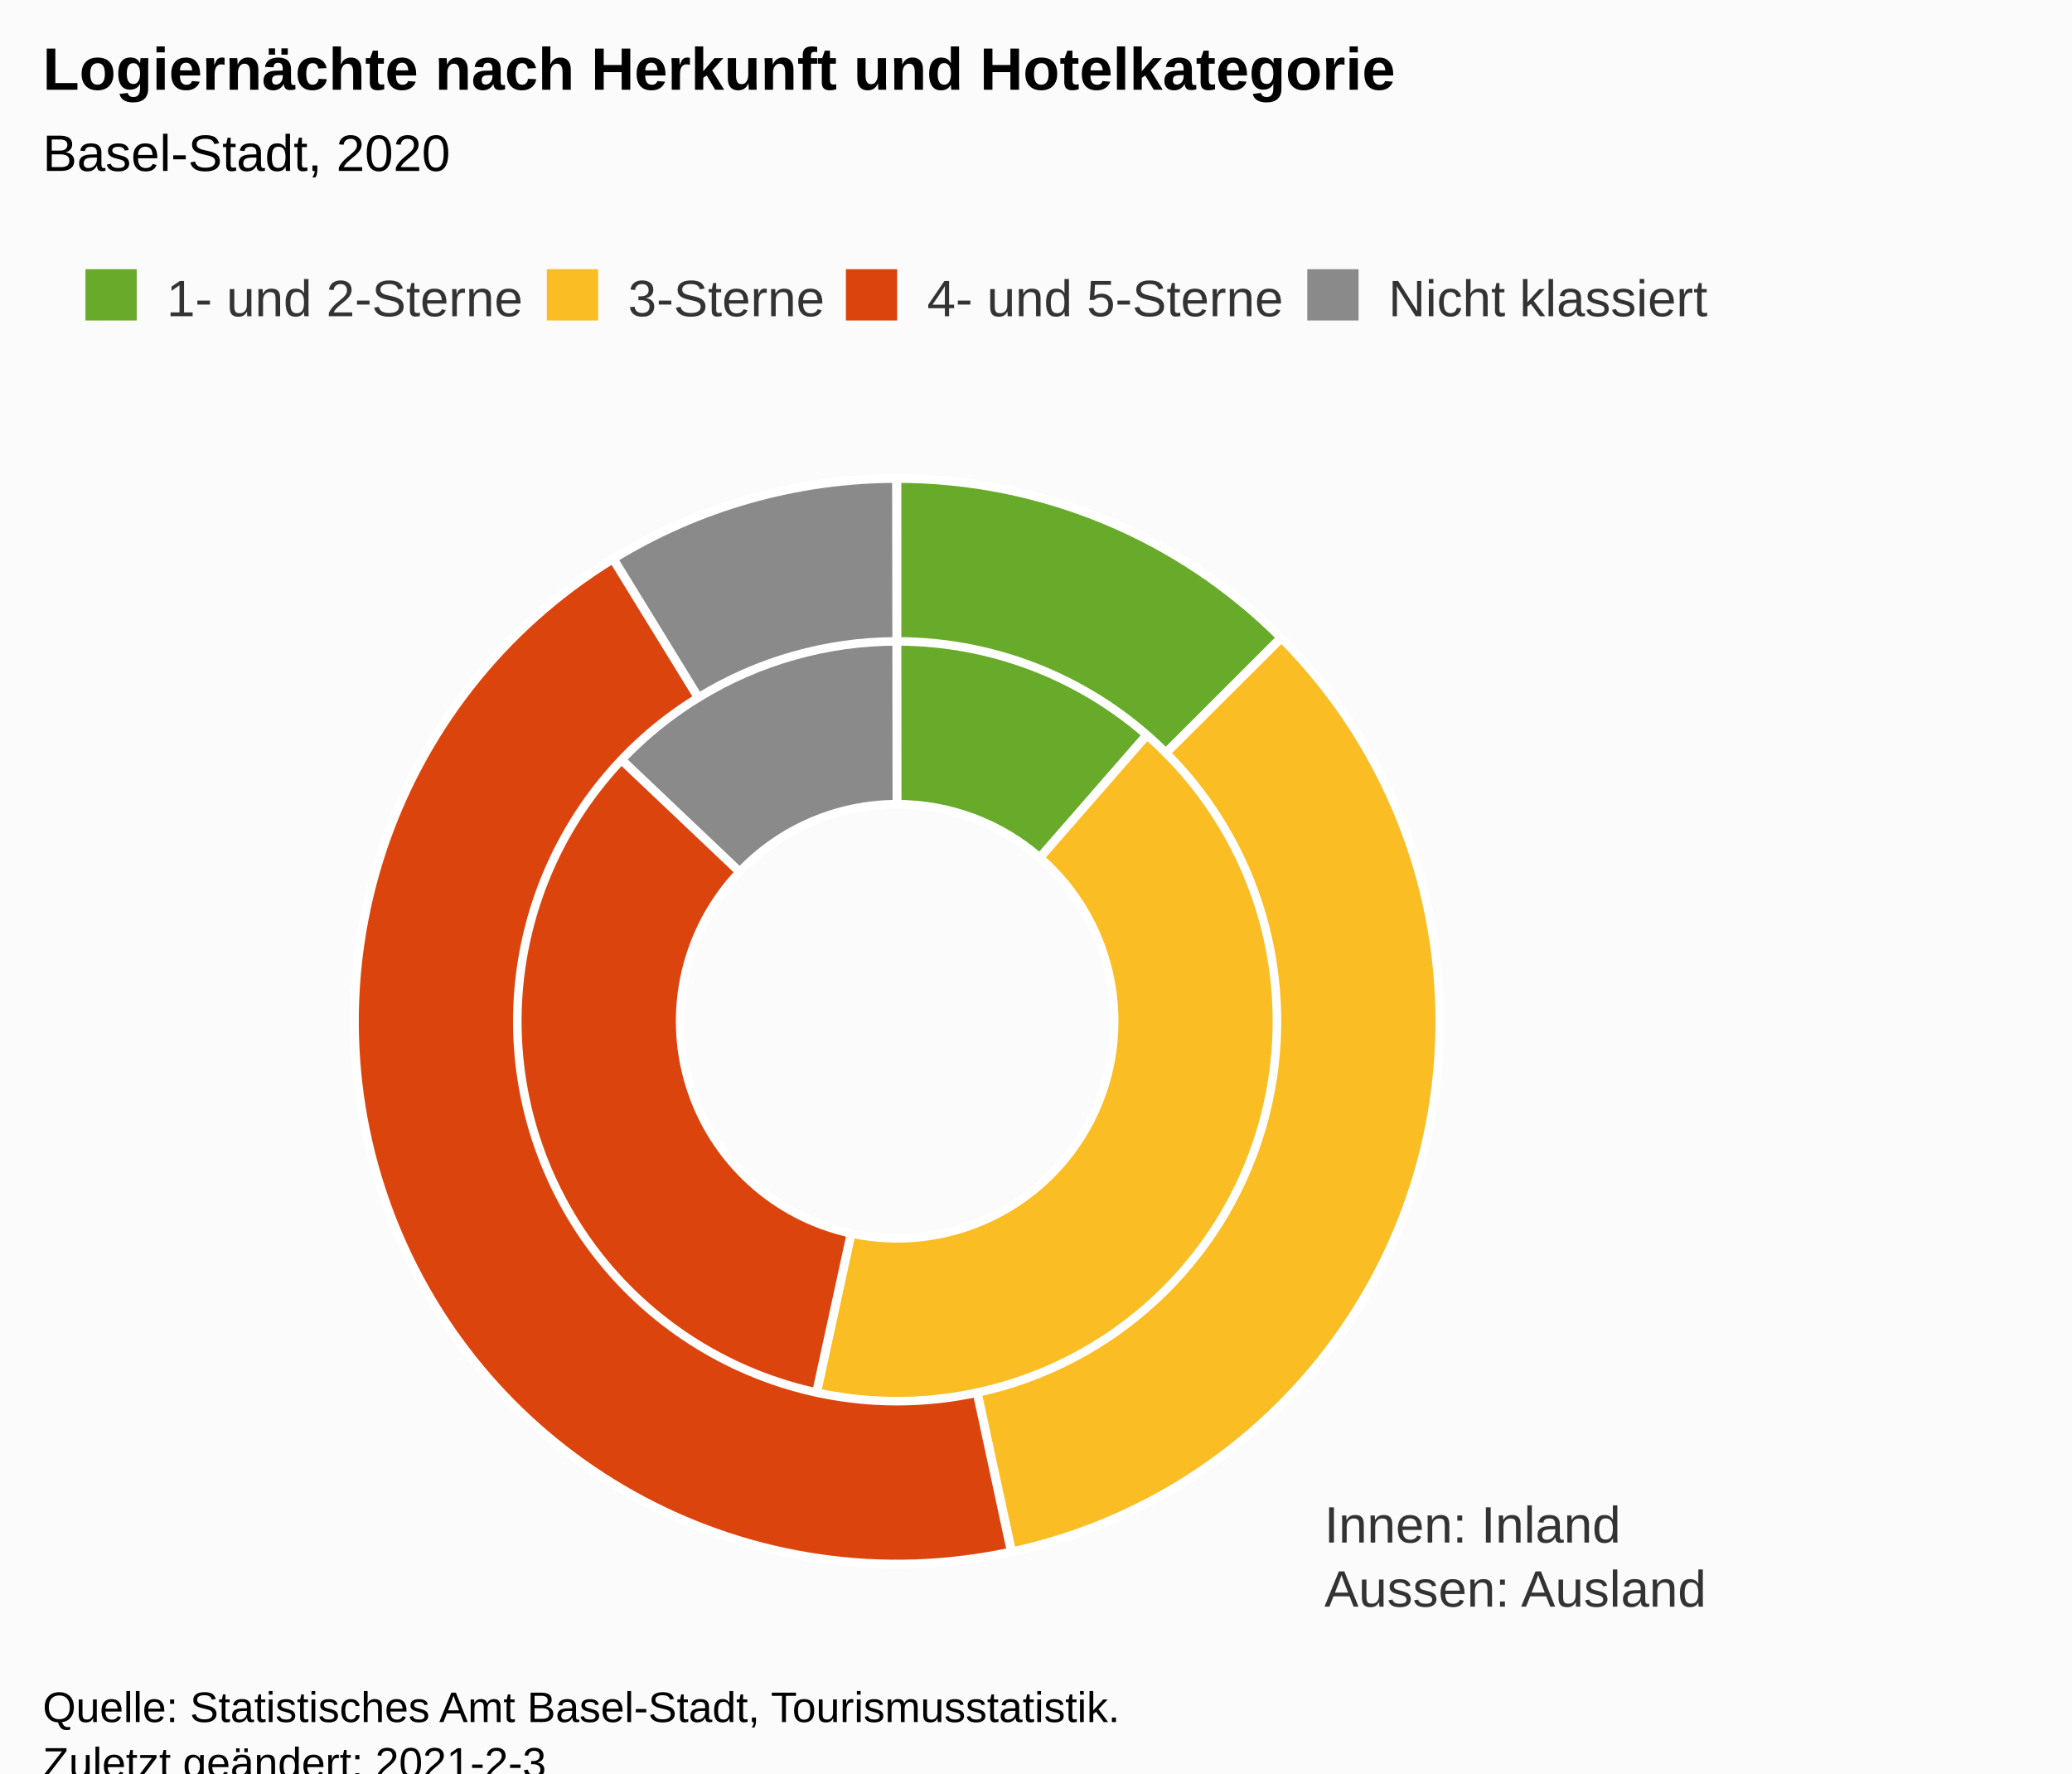
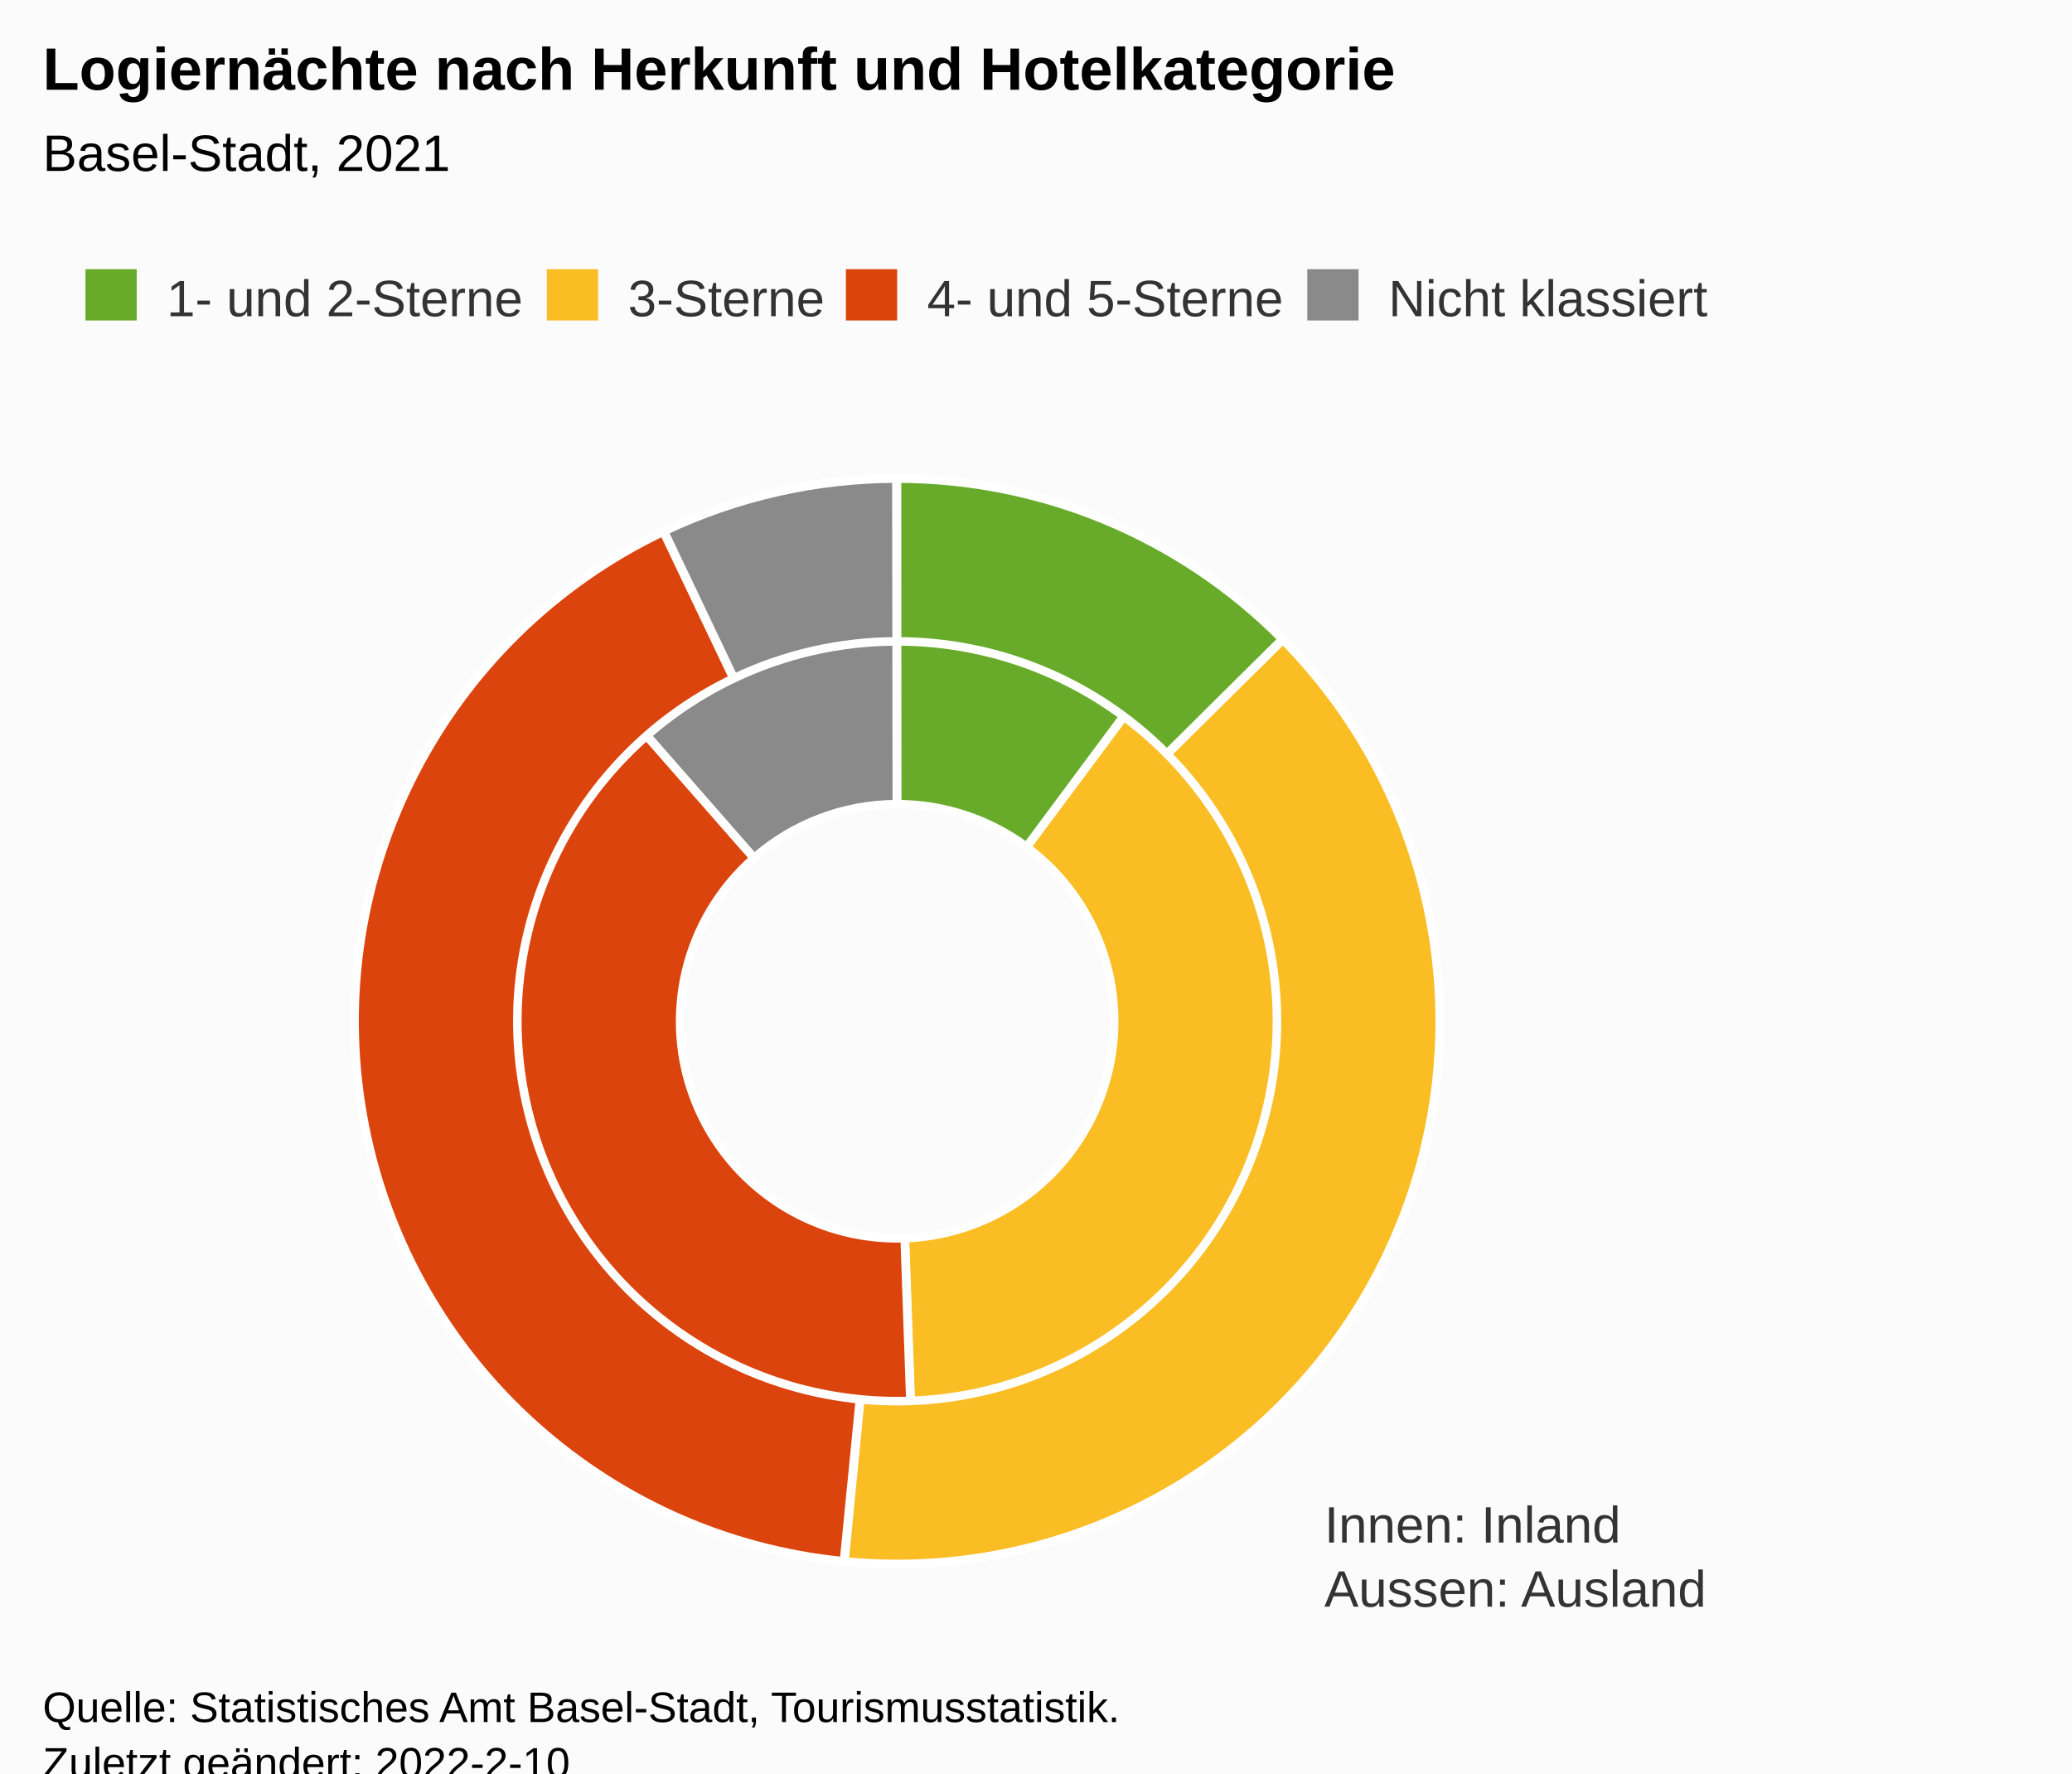
<svg xmlns="http://www.w3.org/2000/svg" version="1.1" class="highcharts-root" style="font-family:Arial;font-size:12px;" viewBox="0 0 485 415">
  <defs>
-     <clipPath id="highcharts-rjwa5wn-23-">
+     <clipPath id="highcharts-1zlqbfv-24-">
      <rect x="0" y="0" width="465" height="274" fill="none" />
+     </clipPath>
+     <clipPath id="highcharts-1zlqbfv-27-">
+       <rect x="10" y="99" width="465" height="274" fill="none" />
    </clipPath>
  </defs>
  <rect fill="#fbfbfb" class="highcharts-background" x="0" y="0" width="485" height="428" rx="0" ry="0" />
  <rect fill="none" class="highcharts-plot-background" x="10" y="99" width="465" height="274" />
  <g class="highcharts-pane-group" data-z-index="0" />
  <rect fill="none" class="highcharts-plot-border" data-z-index="1" x="10" y="99" width="465" height="274" />
  <text x="310" y="361" data-z-index="2" style="position:absolute;color:#333333;fill:#333333;">
    <tspan>Innen: Inland</tspan>
    <tspan x="310" dy="15">Aussen: Ausland</tspan>
  </text>
  <g class="highcharts-series-group" data-z-index="3">
    <g class="highcharts-series highcharts-series-0 highcharts-pie-series" data-z-index="0.1" opacity="1" transform="translate(10,99) scale(1 1)">
-       <path fill="#68AB2B" d="M 199.974 13 A 127 127 0 0 1 283.436 44.253 L 233.374 101.701 A 50.8 50.8 0 0 0 199.99 89.2 Z" transform="translate(0,0)" stroke="#ffffff" stroke-width="2" opacity="1" stroke-linejoin="round" class="highcharts-point highcharts-color-0" />
-       <path fill="#FABD24" d="M 283.531 44.336 A 127 127 0 0 1 173.128 264.124 L 189.251 189.65 A 50.8 50.8 0 0 0 233.412 101.735 Z" transform="translate(0,0)" stroke="#ffffff" stroke-width="2" opacity="1" stroke-linejoin="round" class="highcharts-point highcharts-color-1" />
-       <path fill="#DC440E" d="M 173.004 264.098 A 127 127 0 0 1 107.807 52.654 L 163.123 105.061 A 50.8 50.8 0 0 0 189.201 189.639 Z" transform="translate(0,0)" stroke="#ffffff" stroke-width="2" opacity="1" stroke-linejoin="round" class="highcharts-point highcharts-color-2" />
-       <path fill="#8A8A8A" d="M 107.894 52.562 A 127 127 0 0 1 199.824 13 L 199.929 89.2 A 50.8 50.8 0 0 0 163.158 105.025 Z" transform="translate(0,0)" stroke="#ffffff" stroke-width="2" opacity="1" stroke-linejoin="round" class="highcharts-point highcharts-color-3" />
+       <path fill="#68AB2B" d="M 199.974 13 A 127 127 0 0 1 275.721 38.043 L 230.288 99.217 A 50.8 50.8 0 0 0 199.99 89.2 Z" transform="translate(0,0)" stroke="#ffffff" stroke-width="2" opacity="1" stroke-linejoin="round" class="highcharts-point highcharts-color-0" />
+       <path fill="#FABD24" d="M 275.823 38.118 A 127 127 0 0 1 204.545 266.919 L 201.818 190.767 A 50.8 50.8 0 0 0 230.329 99.247 Z" transform="translate(0,0)" stroke="#ffffff" stroke-width="2" opacity="1" stroke-linejoin="round" class="highcharts-point highcharts-color-1" />
+       <path fill="#DC440E" d="M 204.418 266.923 A 127 127 0 0 1 116.221 44.553 L 166.488 101.821 A 50.8 50.8 0 0 0 201.767 190.769 Z" transform="translate(0,0)" stroke="#ffffff" stroke-width="2" opacity="1" stroke-linejoin="round" class="highcharts-point highcharts-color-2" />
+       <path fill="#8A8A8A" d="M 116.317 44.47 A 127 127 0 0 1 199.824 13 L 199.929 89.2 A 50.8 50.8 0 0 0 166.527 101.788 Z" transform="translate(0,0)" stroke="#ffffff" stroke-width="2" opacity="1" stroke-linejoin="round" class="highcharts-point highcharts-color-3" />
    </g>
    <g class="highcharts-markers highcharts-series-0 highcharts-pie-series" data-z-index="0.1" opacity="1" transform="translate(10,99) scale(1 1)" />
    <g class="highcharts-series highcharts-series-1 highcharts-pie-series" data-z-index="0.1" opacity="1" transform="translate(10,99) scale(1 1)">
-       <path fill="#68AB2B" d="M 199.974 13 A 127 127 0 0 1 289.838 50.233 L 262.887 77.163 A 88.9 88.9 0 0 0 199.982 51.1 Z" transform="translate(0,0)" stroke="#ffffff" stroke-width="2" opacity="1" stroke-linejoin="round" class="highcharts-point highcharts-color-0" />
-       <path fill="#FABD24" d="M 289.928 50.323 A 127 127 0 0 1 226.822 264.135 L 218.775 226.895 A 88.9 88.9 0 0 0 262.95 77.226 Z" transform="translate(0,0)" stroke="#ffffff" stroke-width="2" opacity="1" stroke-linejoin="round" class="highcharts-point highcharts-color-1" />
-       <path fill="#DC440E" d="M 226.697 264.162 A 127 127 0 0 1 133.468 31.822 L 153.428 64.275 A 88.9 88.9 0 0 0 218.688 226.914 Z" transform="translate(0,0)" stroke="#ffffff" stroke-width="2" opacity="1" stroke-linejoin="round" class="highcharts-point highcharts-color-2" />
-       <path fill="#8A8A8A" d="M 133.577 31.755 A 127 127 0 0 1 199.824 13 L 199.877 51.1 A 88.9 88.9 0 0 0 153.504 64.229 Z" transform="translate(0,0)" stroke="#ffffff" stroke-width="2" opacity="1" stroke-linejoin="round" class="highcharts-point highcharts-color-3" />
+       <path fill="#68AB2B" d="M 199.974 13 A 127 127 0 0 1 290.197 50.593 L 263.138 77.415 A 88.9 88.9 0 0 0 199.982 51.1 Z" transform="translate(0,0)" stroke="#ffffff" stroke-width="2" opacity="1" stroke-linejoin="round" class="highcharts-point highcharts-color-0" />
+       <path fill="#FABD24" d="M 290.286 50.684 A 127 127 0 0 1 187.675 266.4 L 191.372 228.48 A 88.9 88.9 0 0 0 263.2 77.478 Z" transform="translate(0,0)" stroke="#ffffff" stroke-width="2" opacity="1" stroke-linejoin="round" class="highcharts-point highcharts-color-1" />
+       <path fill="#DC440E" d="M 187.548 266.388 A 127 127 0 0 1 145.287 25.39 L 161.701 59.773 A 88.9 88.9 0 0 0 191.284 228.472 Z" transform="translate(0,0)" stroke="#ffffff" stroke-width="2" opacity="1" stroke-linejoin="round" class="highcharts-point highcharts-color-2" />
+       <path fill="#8A8A8A" d="M 145.402 25.335 A 127 127 0 0 1 199.824 13 L 199.877 51.1 A 88.9 88.9 0 0 0 161.781 59.735 Z" transform="translate(0,0)" stroke="#ffffff" stroke-width="2" opacity="1" stroke-linejoin="round" class="highcharts-point highcharts-color-3" />
    </g>
    <g class="highcharts-markers highcharts-series-1 highcharts-pie-series" data-z-index="0.1" opacity="1" transform="translate(10,99) scale(1 1)" />
  </g>
  <text x="10" text-anchor="start" class="highcharts-title" data-z-index="4" style="color:#000000;font-size:14px;font-weight:bold;fill:#000000;" y="21">
    <tspan>Logiernächte nach Herkunft und Hotelkategorie</tspan>
  </text>
  <text x="10" text-anchor="start" class="highcharts-subtitle" data-z-index="4" style="color:#000000;font-size:12px;font-weight:normal;font-family:Arial;fill:#000000;" y="40">
-     <tspan>Basel-Stadt, 2020</tspan>
+     <tspan>Basel-Stadt, 2021</tspan>
  </text>
  <text x="10" text-anchor="start" class="highcharts-caption" data-z-index="4" style="color:#666666;fill:#666666;" y="385" />
  <g class="highcharts-legend" data-z-index="7" transform="translate(10,56)">
    <rect fill="none" class="highcharts-legend-box" rx="0" ry="0" x="0" y="0" width="401" height="31" visibility="visible" />
    <g data-z-index="1">
      <g>
        <g class="highcharts-legend-item highcharts-pie-series highcharts-color-0" data-z-index="1" transform="translate(8,3)">
          <text x="21" style="color:#333333;cursor:pointer;font-size:12px;font-weight:normal;fill:#333333;" text-anchor="start" data-z-index="2" y="15">
            <tspan>1- und 2-Sterne</tspan>
          </text>
          <rect x="2" y="4" width="12" height="12" fill="#68AB2B" class="highcharts-point" data-z-index="3" />
        </g>
        <g class="highcharts-legend-item highcharts-pie-series highcharts-color-1" data-z-index="1" transform="translate(116,3)">
          <text x="21" y="15" style="color:#333333;cursor:pointer;font-size:12px;font-weight:normal;fill:#333333;" text-anchor="start" data-z-index="2">
            <tspan>3-Sterne</tspan>
          </text>
          <rect x="2" y="4" width="12" height="12" fill="#FABD24" class="highcharts-point" data-z-index="3" />
        </g>
        <g class="highcharts-legend-item highcharts-pie-series highcharts-color-2" data-z-index="1" transform="translate(186,3)">
          <text x="21" y="15" style="color:#333333;cursor:pointer;font-size:12px;font-weight:normal;fill:#333333;" text-anchor="start" data-z-index="2">
            <tspan>4- und 5-Sterne</tspan>
          </text>
          <rect x="2" y="4" width="12" height="12" fill="#DC440E" class="highcharts-point" data-z-index="3" />
        </g>
        <g class="highcharts-legend-item highcharts-pie-series highcharts-color-3" data-z-index="1" transform="translate(294,3)">
          <text x="21" y="15" style="color:#333333;cursor:pointer;font-size:12px;font-weight:normal;fill:#333333;" text-anchor="start" data-z-index="2">
            <tspan>Nicht klassiert</tspan>
          </text>
          <rect x="2" y="4" width="12" height="12" fill="#8A8A8A" class="highcharts-point" data-z-index="3" />
        </g>
      </g>
    </g>
  </g>
  <text x="10" class="highcharts-credits" text-anchor="start" data-z-index="8" style="cursor:default;color:#000000;font-size:10px;fill:#000000;" y="403">
    <tspan>Quelle: Statistisches Amt Basel-Stadt, Tourismusstatistik.</tspan>
-     <tspan x="10" dy="13">Zuletzt geändert: 2021-2-3</tspan>
+     <tspan x="10" dy="13">Zuletzt geändert: 2022-2-10</tspan>
  </text>
+   <g class="highcharts-control-points" data-z-index="99" clip-path="url(#highcharts-1zlqbfv-27-)" />
</svg>
